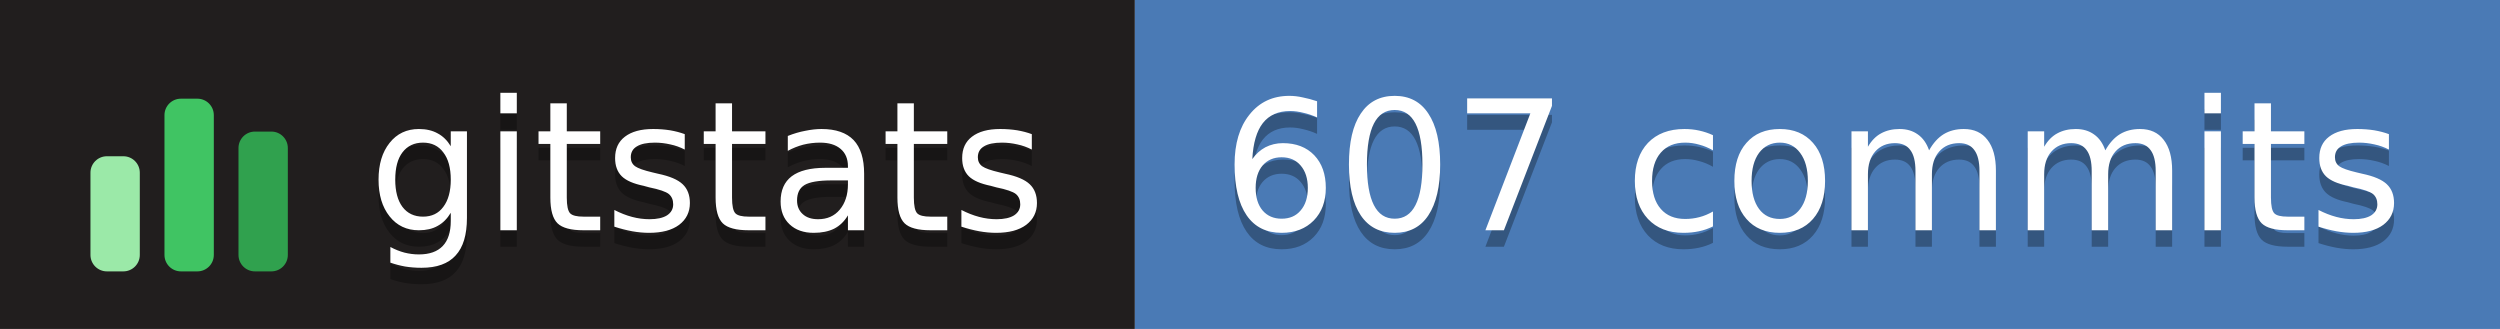
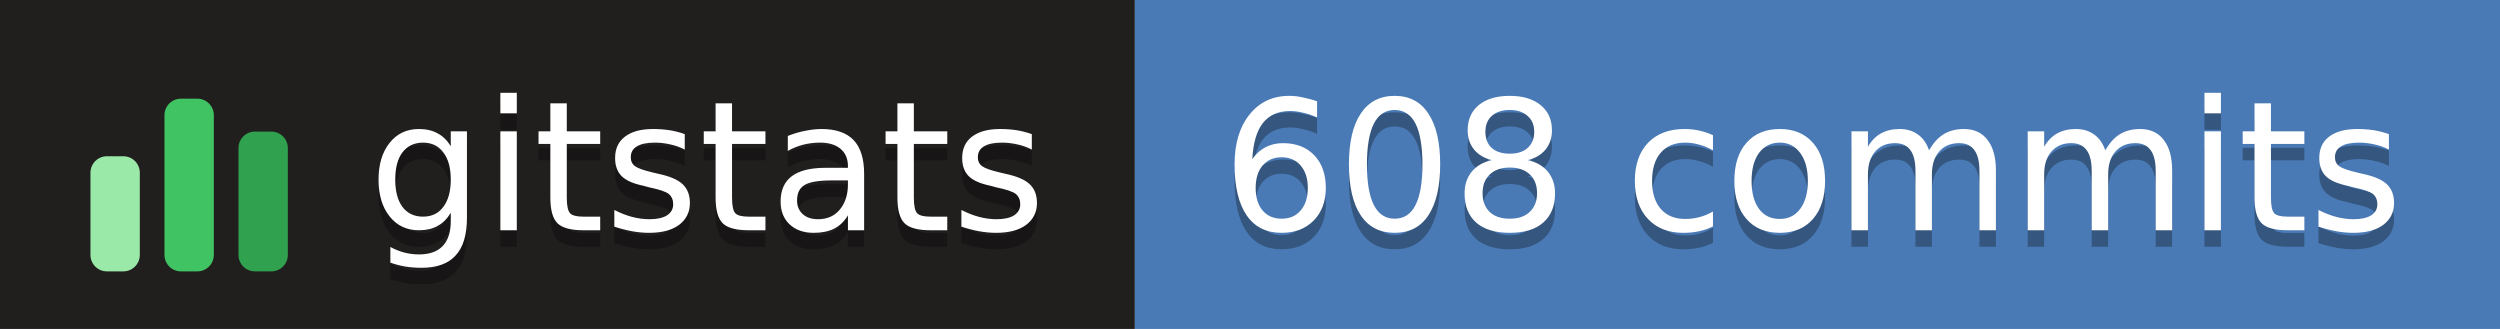
- <svg xmlns="http://www.w3.org/2000/svg" width="152" height="20" role="img" aria-label="gitstats: 607 commits">
+ <svg xmlns="http://www.w3.org/2000/svg" width="152" height="20" role="img" aria-label="gitstats: 608 commits">
  <g>
    <rect x="0" width="69" height="20" fill="#211e1e" />
    <rect x="69" width="84" height="20" fill="#4a7ab5" />
  </g>
  <g transform="translate(5,3.5)">
    <rect x="0.5" y="6.0" width="3" height="7.0" rx="1" fill="#9be9a8" />
    <rect x="5.0" y="2.5" width="3" height="10.5" rx="1" fill="#40c463" />
    <rect x="9.5" y="4.5" width="3" height="8.5" rx="1" fill="#30a14e" />
  </g>
  <g text-anchor="middle" font-family="Verdana,Geneva,DejaVu Sans,sans-serif" font-size="11" text-rendering="geometricPrecision">
    <text aria-hidden="true" x="43.0" y="15.0" fill="#010101" fill-opacity=".3" textLength="42.0">gitstats</text>
    <text x="43.0" y="14.0" fill="#fff" textLength="42.0">gitstats</text>
-     <text aria-hidden="true" x="110.2" y="15.0" fill="#010101" fill-opacity=".3" textLength="72.5">607 commits</text>
-     <text x="110.2" y="14.0" fill="#fff" textLength="72.5">607 commits</text>
+     <text aria-hidden="true" x="110.2" y="15.0" fill="#010101" fill-opacity=".3" textLength="72.5">608 commits</text>
+     <text x="110.2" y="14.0" fill="#fff" textLength="72.5">608 commits</text>
  </g>
</svg>
